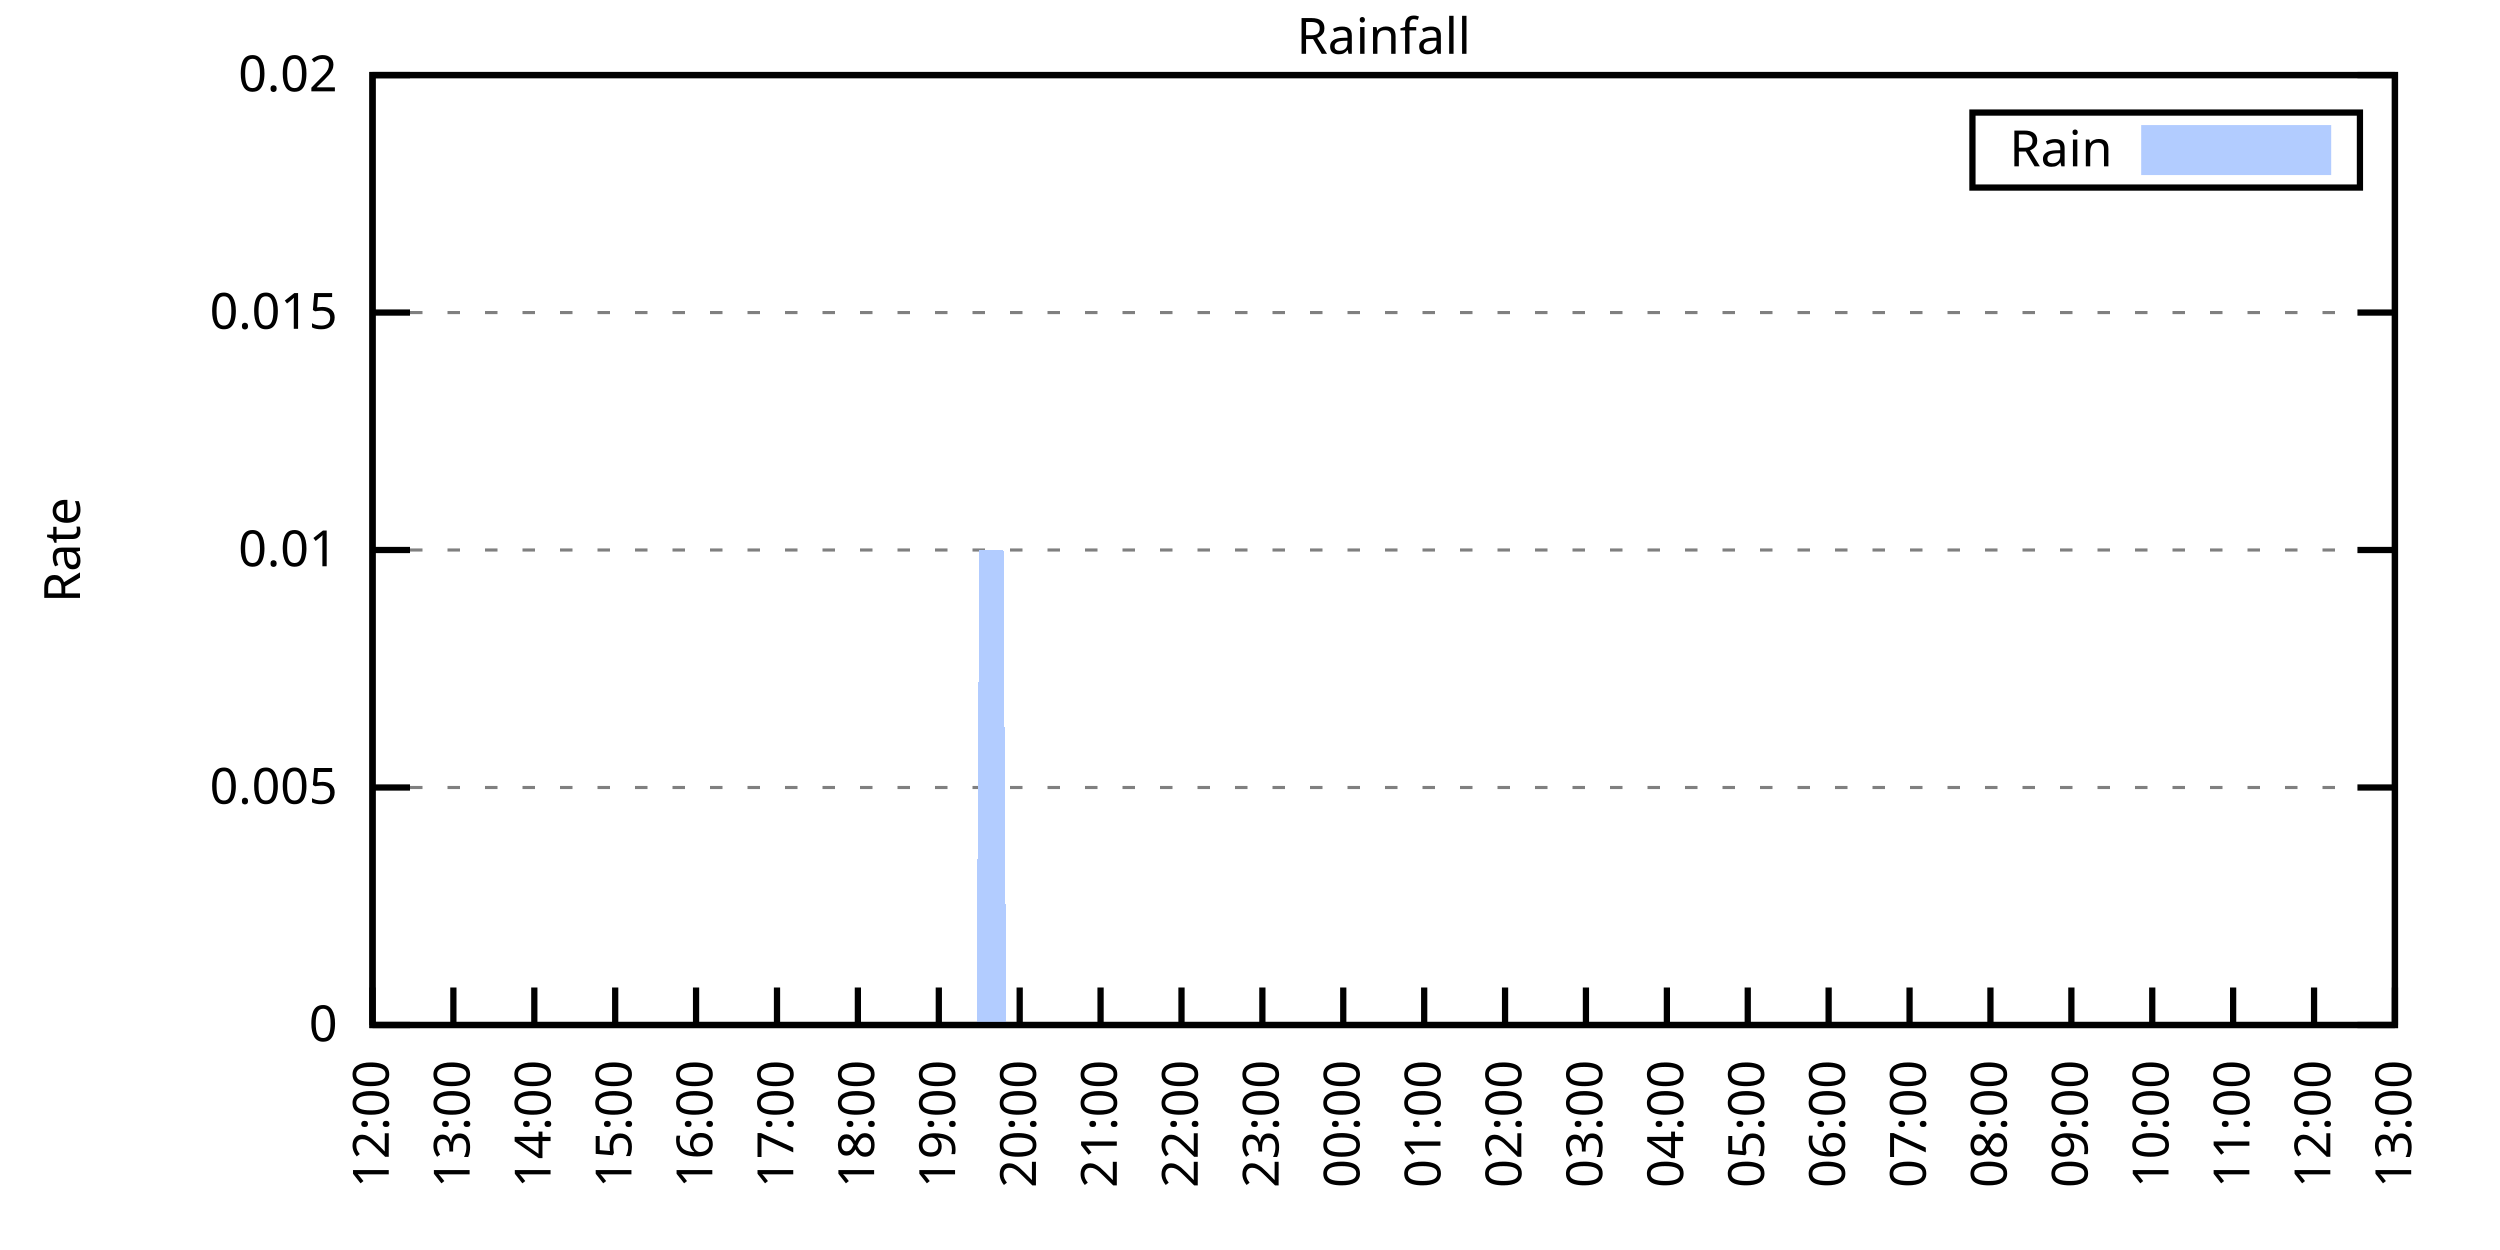
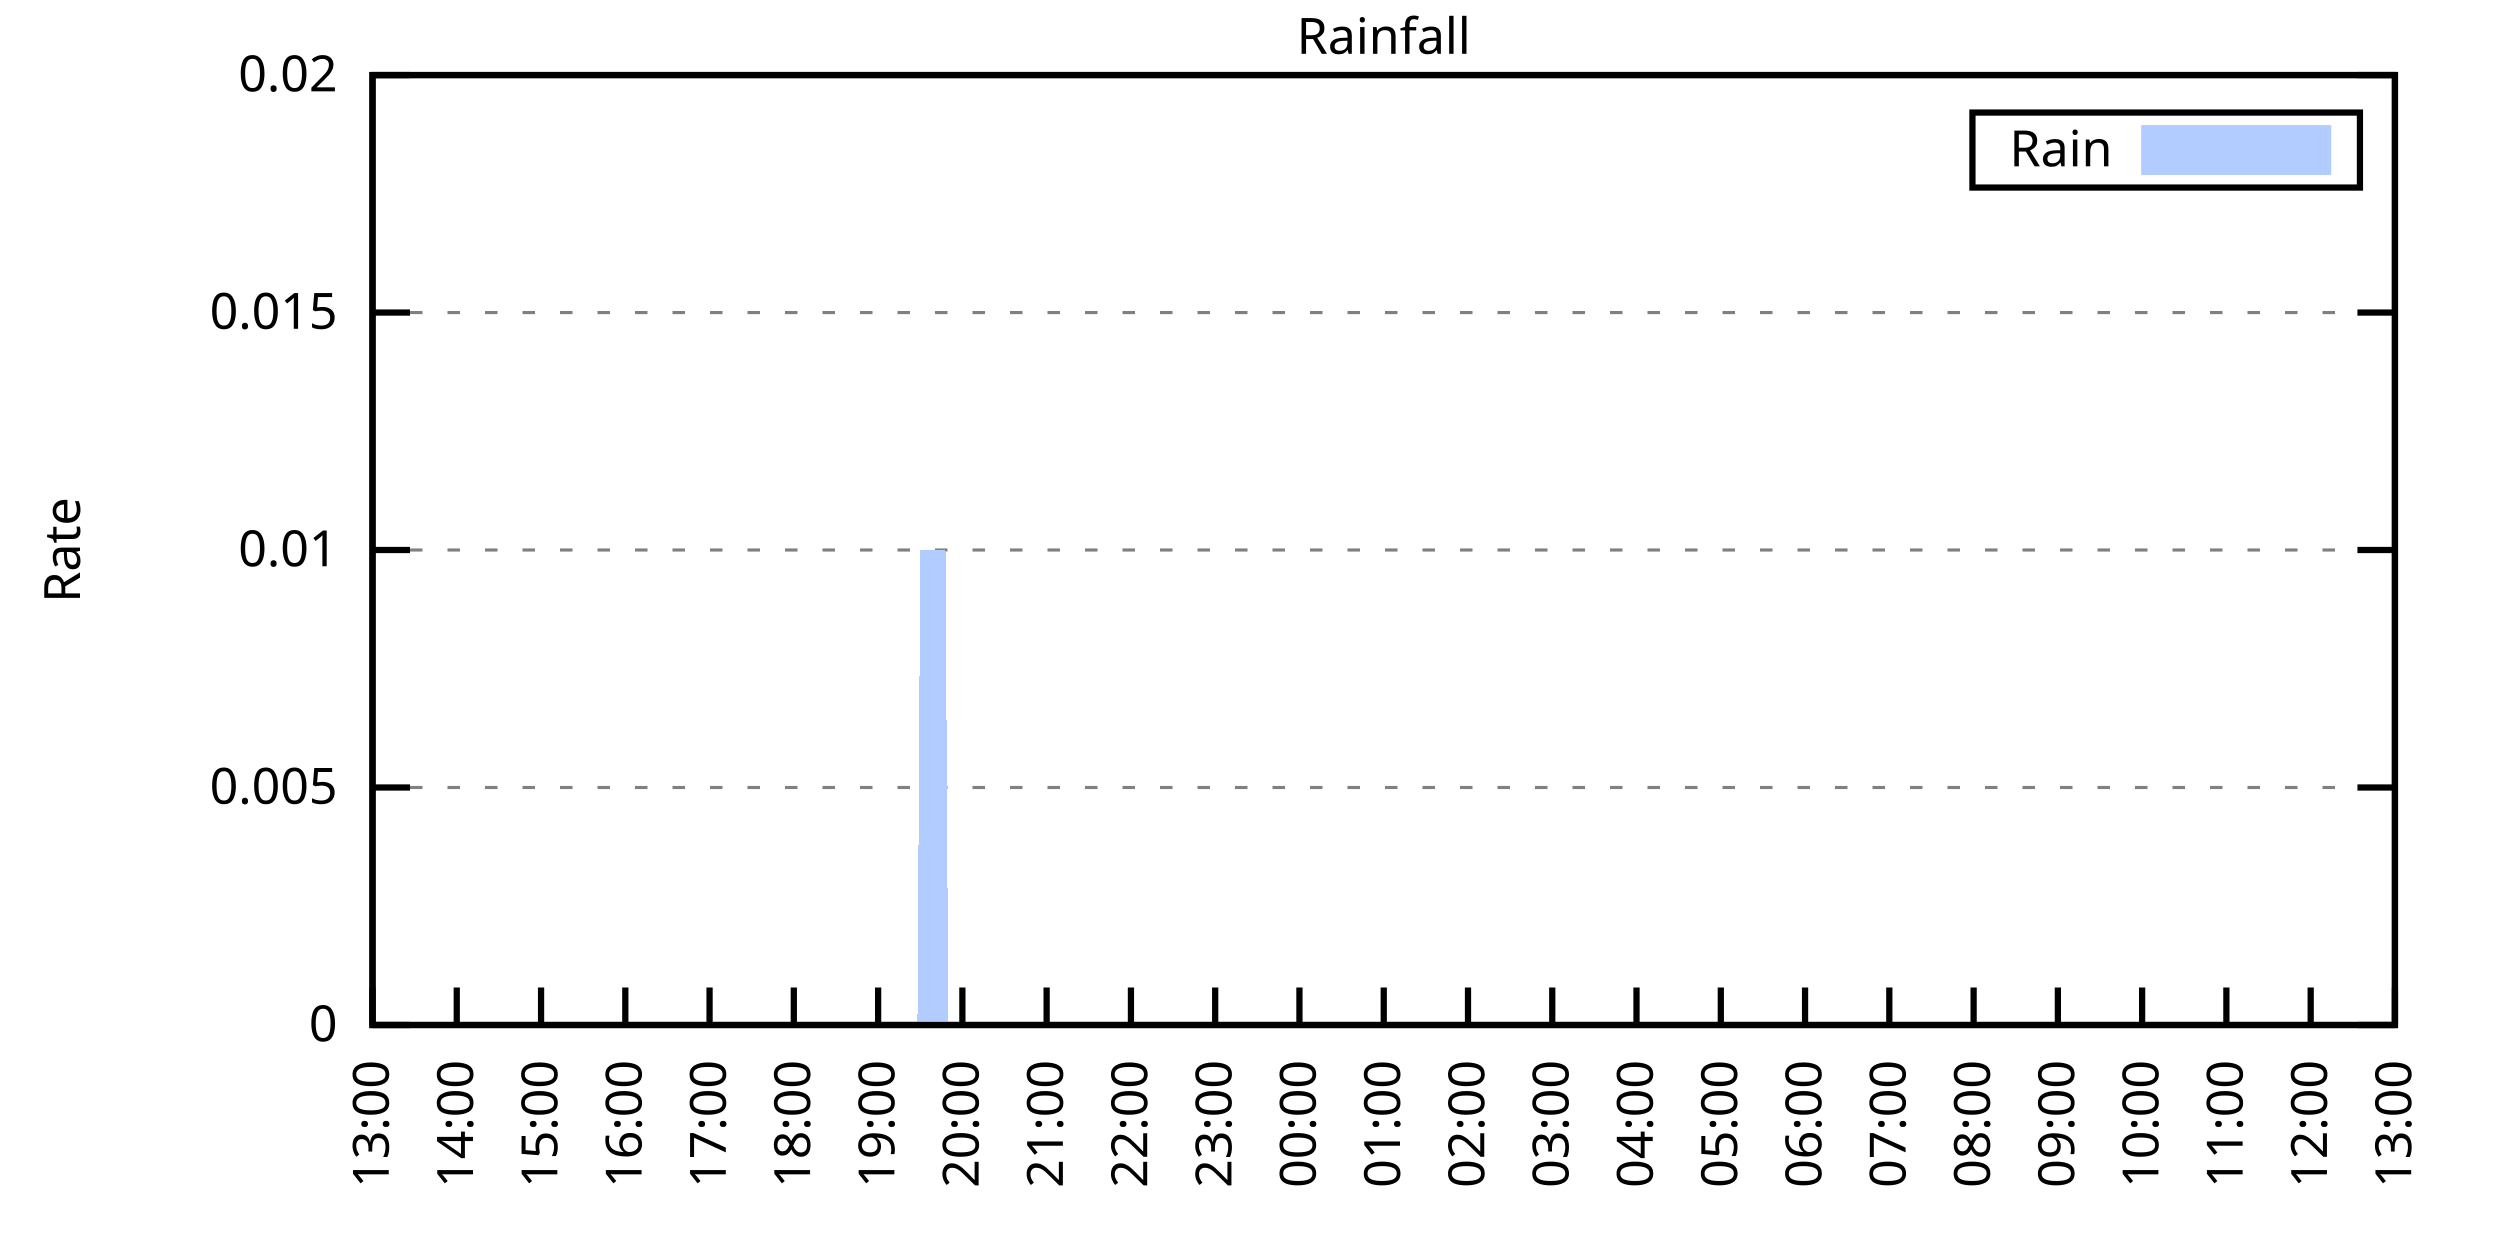
<svg xmlns="http://www.w3.org/2000/svg" xmlns:xlink="http://www.w3.org/1999/xlink" width="400" height="200" viewBox="0 0 400 200">
  <g id="gnuplot_canvas">
    <rect x="0" y="0" width="400" height="200" fill="none" />
    <defs>
      <circle id="gpDot" r="0.5" stroke-width="0.5" stroke="currentColor" />
      <path id="gpPt0" stroke-width="0.333" stroke="currentColor" d="M-1,0 h2 M0,-1 v2" />
      <path id="gpPt1" stroke-width="0.333" stroke="currentColor" d="M-1,-1 L1,1 M1,-1 L-1,1" />
      <path id="gpPt2" stroke-width="0.333" stroke="currentColor" d="M-1,0 L1,0 M0,-1 L0,1 M-1,-1 L1,1 M-1,1 L1,-1" />
      <rect id="gpPt3" stroke-width="0.333" stroke="currentColor" x="-1" y="-1" width="2" height="2" />
      <rect id="gpPt4" stroke-width="0.333" stroke="currentColor" fill="currentColor" x="-1" y="-1" width="2" height="2" />
      <circle id="gpPt5" stroke-width="0.333" stroke="currentColor" cx="0" cy="0" r="1" />
      <use xlink:href="#gpPt5" id="gpPt6" fill="currentColor" stroke="none" />
      <path id="gpPt7" stroke-width="0.333" stroke="currentColor" d="M0,-1.33 L-1.33,0.67 L1.33,0.67 z" />
      <use xlink:href="#gpPt7" id="gpPt8" fill="currentColor" stroke="none" />
      <use xlink:href="#gpPt7" id="gpPt9" stroke="currentColor" transform="rotate(180)" />
      <use xlink:href="#gpPt9" id="gpPt10" fill="currentColor" stroke="none" />
      <use xlink:href="#gpPt3" id="gpPt11" stroke="currentColor" transform="rotate(45)" />
      <use xlink:href="#gpPt11" id="gpPt12" fill="currentColor" stroke="none" />
      <path id="gpPt13" stroke-width="0.333" stroke="currentColor" d="M0,1.330 L1.265,0.411 L0.782,-1.067 L-0.782,-1.076 L-1.265,0.411 z" />
      <use xlink:href="#gpPt13" id="gpPt14" fill="currentColor" stroke="none" />
      <filter id="textbox" filterUnits="objectBoundingBox" x="0" y="0" height="1" width="1">
        <feFlood flood-color="white" flood-opacity="1" result="bgnd" />
        <feComposite in="SourceGraphic" in2="bgnd" operator="atop" />
      </filter>
      <filter id="greybox" filterUnits="objectBoundingBox" x="0" y="0" height="1" width="1">
        <feFlood flood-color="lightgrey" flood-opacity="1" result="grey" />
        <feComposite in="SourceGraphic" in2="grey" operator="atop" />
      </filter>
    </defs>
    <g fill="none" color="white" stroke="currentColor" stroke-width="1.00" stroke-linecap="butt" stroke-linejoin="miter">
</g>
    <g fill="none" color="black" stroke="currentColor" stroke-width="1.00" stroke-linecap="butt" stroke-linejoin="miter">
      <g stroke="none" shape-rendering="crispEdges">
        <polygon fill="rgb(255, 255, 255)" points="59.60,164.00 383.18,164.00 383.18,12.02 59.60,12.02 " />
      </g>
    </g>
    <g fill="none" color="black" stroke="currentColor" stroke-width="1.00" stroke-linecap="butt" stroke-linejoin="miter">
</g>
    <g fill="none" color="black" stroke="black" stroke-width="0.50" stroke-linecap="butt" stroke-linejoin="miter">
</g>
    <g fill="none" color="gray" stroke="currentColor" stroke-width="0.50" stroke-linecap="butt" stroke-linejoin="miter">
      <path stroke="gray" stroke-dasharray="2,4" class="gridline" d="M59.60,164.00 L383.19,164.00  " />
    </g>
    <g fill="none" color="gray" stroke="gray" stroke-width="1.00" stroke-linecap="butt" stroke-linejoin="miter">
</g>
    <g fill="none" color="black" stroke="currentColor" stroke-width="1.00" stroke-linecap="butt" stroke-linejoin="miter">
      <path stroke="black" d="M59.60,164.00 L65.60,164.00 M383.19,164.00 L377.19,164.00  " />
      <g transform="translate(54.00,166.60)" stroke="none" fill="black" font-family="Sans" font-size="8.00" text-anchor="end">
        <text>
          <tspan font-family="Sans"> 0</tspan>
        </text>
      </g>
    </g>
    <g fill="none" color="black" stroke="currentColor" stroke-width="1.00" stroke-linecap="butt" stroke-linejoin="miter">
</g>
    <g fill="none" color="black" stroke="black" stroke-width="0.50" stroke-linecap="butt" stroke-linejoin="miter">
</g>
    <g fill="none" color="gray" stroke="currentColor" stroke-width="0.50" stroke-linecap="butt" stroke-linejoin="miter">
      <path stroke="gray" stroke-dasharray="2,4" class="gridline" d="M59.60,126.00 L383.19,126.00  " />
    </g>
    <g fill="none" color="gray" stroke="gray" stroke-width="1.00" stroke-linecap="butt" stroke-linejoin="miter">
</g>
    <g fill="none" color="black" stroke="currentColor" stroke-width="1.00" stroke-linecap="butt" stroke-linejoin="miter">
      <path stroke="black" d="M59.60,126.00 L65.60,126.00 M383.19,126.00 L377.19,126.00  " />
      <g transform="translate(54.00,128.60)" stroke="none" fill="black" font-family="Sans" font-size="8.00" text-anchor="end">
        <text>
          <tspan font-family="Sans"> 0.005</tspan>
        </text>
      </g>
    </g>
    <g fill="none" color="black" stroke="currentColor" stroke-width="1.00" stroke-linecap="butt" stroke-linejoin="miter">
</g>
    <g fill="none" color="black" stroke="black" stroke-width="0.50" stroke-linecap="butt" stroke-linejoin="miter">
</g>
    <g fill="none" color="gray" stroke="currentColor" stroke-width="0.50" stroke-linecap="butt" stroke-linejoin="miter">
      <path stroke="gray" stroke-dasharray="2,4" class="gridline" d="M59.60,88.00 L383.19,88.00  " />
    </g>
    <g fill="none" color="gray" stroke="gray" stroke-width="1.00" stroke-linecap="butt" stroke-linejoin="miter">
</g>
    <g fill="none" color="black" stroke="currentColor" stroke-width="1.00" stroke-linecap="butt" stroke-linejoin="miter">
      <path stroke="black" d="M59.60,88.00 L65.60,88.00 M383.19,88.00 L377.19,88.00  " />
      <g transform="translate(54.00,90.60)" stroke="none" fill="black" font-family="Sans" font-size="8.00" text-anchor="end">
        <text>
          <tspan font-family="Sans"> 0.01</tspan>
        </text>
      </g>
    </g>
    <g fill="none" color="black" stroke="currentColor" stroke-width="1.00" stroke-linecap="butt" stroke-linejoin="miter">
</g>
    <g fill="none" color="black" stroke="black" stroke-width="0.50" stroke-linecap="butt" stroke-linejoin="miter">
</g>
    <g fill="none" color="gray" stroke="currentColor" stroke-width="0.50" stroke-linecap="butt" stroke-linejoin="miter">
      <path stroke="gray" stroke-dasharray="2,4" class="gridline" d="M59.60,50.01 L383.19,50.01  " />
    </g>
    <g fill="none" color="gray" stroke="gray" stroke-width="1.00" stroke-linecap="butt" stroke-linejoin="miter">
</g>
    <g fill="none" color="black" stroke="currentColor" stroke-width="1.00" stroke-linecap="butt" stroke-linejoin="miter">
      <path stroke="black" d="M59.60,50.01 L65.60,50.01 M383.19,50.01 L377.19,50.01  " />
      <g transform="translate(54.00,52.61)" stroke="none" fill="black" font-family="Sans" font-size="8.00" text-anchor="end">
        <text>
          <tspan font-family="Sans"> 0.015</tspan>
        </text>
      </g>
    </g>
    <g fill="none" color="black" stroke="currentColor" stroke-width="1.00" stroke-linecap="butt" stroke-linejoin="miter">
</g>
    <g fill="none" color="black" stroke="black" stroke-width="0.50" stroke-linecap="butt" stroke-linejoin="miter">
</g>
    <g fill="none" color="gray" stroke="currentColor" stroke-width="0.50" stroke-linecap="butt" stroke-linejoin="miter">
      <path stroke="gray" stroke-dasharray="2,4" class="gridline" d="M59.60,12.01 L383.19,12.01  " />
    </g>
    <g fill="none" color="gray" stroke="gray" stroke-width="1.00" stroke-linecap="butt" stroke-linejoin="miter">
</g>
    <g fill="none" color="black" stroke="currentColor" stroke-width="1.00" stroke-linecap="butt" stroke-linejoin="miter">
      <path stroke="black" d="M59.60,12.01 L65.60,12.01 M383.19,12.01 L377.19,12.01  " />
      <g transform="translate(54.00,14.61)" stroke="none" fill="black" font-family="Sans" font-size="8.00" text-anchor="end">
        <text>
          <tspan font-family="Sans"> 0.02</tspan>
        </text>
      </g>
    </g>
    <g fill="none" color="black" stroke="currentColor" stroke-width="1.00" stroke-linecap="butt" stroke-linejoin="miter">
      <path stroke="black" d="M59.60,164.00 L59.60,158.00  " />
      <g transform="translate(62.20,169.60) rotate(270.00)" stroke="none" fill="black" font-family="Sans" font-size="8.00" text-anchor="end">
        <text>
-           <tspan font-family="Sans">12:00</tspan>
-         </text>
-       </g>
-     </g>
-     <g fill="none" color="black" stroke="currentColor" stroke-width="1.00" stroke-linecap="butt" stroke-linejoin="miter">
-       <path stroke="black" d="M72.54,164.00 L72.54,158.00  " />
-       <g transform="translate(75.14,169.60) rotate(270.00)" stroke="none" fill="black" font-family="Sans" font-size="8.00" text-anchor="end">
-         <text>
          <tspan font-family="Sans">13:00</tspan>
        </text>
      </g>
    </g>
    <g fill="none" color="black" stroke="currentColor" stroke-width="1.00" stroke-linecap="butt" stroke-linejoin="miter">
-       <path stroke="black" d="M85.49,164.00 L85.49,158.00  " />
-       <g transform="translate(88.09,169.60) rotate(270.00)" stroke="none" fill="black" font-family="Sans" font-size="8.00" text-anchor="end">
+       <path stroke="black" d="M73.08,164.00 L73.08,158.00  " />
+       <g transform="translate(75.68,169.60) rotate(270.00)" stroke="none" fill="black" font-family="Sans" font-size="8.00" text-anchor="end">
        <text>
          <tspan font-family="Sans">14:00</tspan>
        </text>
      </g>
    </g>
    <g fill="none" color="black" stroke="currentColor" stroke-width="1.00" stroke-linecap="butt" stroke-linejoin="miter">
-       <path stroke="black" d="M98.43,164.00 L98.43,158.00  " />
-       <g transform="translate(101.03,169.60) rotate(270.00)" stroke="none" fill="black" font-family="Sans" font-size="8.00" text-anchor="end">
+       <path stroke="black" d="M86.57,164.00 L86.57,158.00  " />
+       <g transform="translate(89.17,169.60) rotate(270.00)" stroke="none" fill="black" font-family="Sans" font-size="8.00" text-anchor="end">
        <text>
          <tspan font-family="Sans">15:00</tspan>
        </text>
      </g>
    </g>
    <g fill="none" color="black" stroke="currentColor" stroke-width="1.00" stroke-linecap="butt" stroke-linejoin="miter">
-       <path stroke="black" d="M111.37,164.00 L111.37,158.00  " />
-       <g transform="translate(113.97,169.60) rotate(270.00)" stroke="none" fill="black" font-family="Sans" font-size="8.00" text-anchor="end">
+       <path stroke="black" d="M100.05,164.00 L100.05,158.00  " />
+       <g transform="translate(102.65,169.60) rotate(270.00)" stroke="none" fill="black" font-family="Sans" font-size="8.00" text-anchor="end">
        <text>
          <tspan font-family="Sans">16:00</tspan>
        </text>
      </g>
    </g>
    <g fill="none" color="black" stroke="currentColor" stroke-width="1.00" stroke-linecap="butt" stroke-linejoin="miter">
-       <path stroke="black" d="M124.32,164.00 L124.32,158.00  " />
-       <g transform="translate(126.92,169.60) rotate(270.00)" stroke="none" fill="black" font-family="Sans" font-size="8.00" text-anchor="end">
+       <path stroke="black" d="M113.53,164.00 L113.53,158.00  " />
+       <g transform="translate(116.13,169.60) rotate(270.00)" stroke="none" fill="black" font-family="Sans" font-size="8.00" text-anchor="end">
        <text>
          <tspan font-family="Sans">17:00</tspan>
        </text>
      </g>
    </g>
    <g fill="none" color="black" stroke="currentColor" stroke-width="1.00" stroke-linecap="butt" stroke-linejoin="miter">
-       <path stroke="black" d="M137.26,164.00 L137.26,158.00  " />
-       <g transform="translate(139.86,169.60) rotate(270.00)" stroke="none" fill="black" font-family="Sans" font-size="8.00" text-anchor="end">
+       <path stroke="black" d="M127.01,164.00 L127.01,158.00  " />
+       <g transform="translate(129.61,169.60) rotate(270.00)" stroke="none" fill="black" font-family="Sans" font-size="8.00" text-anchor="end">
        <text>
          <tspan font-family="Sans">18:00</tspan>
        </text>
      </g>
    </g>
    <g fill="none" color="black" stroke="currentColor" stroke-width="1.00" stroke-linecap="butt" stroke-linejoin="miter">
-       <path stroke="black" d="M150.21,164.00 L150.21,158.00  " />
-       <g transform="translate(152.81,169.60) rotate(270.00)" stroke="none" fill="black" font-family="Sans" font-size="8.00" text-anchor="end">
+       <path stroke="black" d="M140.50,164.00 L140.50,158.00  " />
+       <g transform="translate(143.10,169.60) rotate(270.00)" stroke="none" fill="black" font-family="Sans" font-size="8.00" text-anchor="end">
        <text>
          <tspan font-family="Sans">19:00</tspan>
        </text>
      </g>
    </g>
    <g fill="none" color="black" stroke="currentColor" stroke-width="1.00" stroke-linecap="butt" stroke-linejoin="miter">
-       <path stroke="black" d="M163.15,164.00 L163.15,158.00  " />
-       <g transform="translate(165.75,169.60) rotate(270.00)" stroke="none" fill="black" font-family="Sans" font-size="8.00" text-anchor="end">
+       <path stroke="black" d="M153.98,164.00 L153.98,158.00  " />
+       <g transform="translate(156.58,169.60) rotate(270.00)" stroke="none" fill="black" font-family="Sans" font-size="8.00" text-anchor="end">
        <text>
          <tspan font-family="Sans">20:00</tspan>
        </text>
      </g>
    </g>
    <g fill="none" color="black" stroke="currentColor" stroke-width="1.00" stroke-linecap="butt" stroke-linejoin="miter">
-       <path stroke="black" d="M176.09,164.00 L176.09,158.00  " />
-       <g transform="translate(178.69,169.60) rotate(270.00)" stroke="none" fill="black" font-family="Sans" font-size="8.00" text-anchor="end">
+       <path stroke="black" d="M167.46,164.00 L167.46,158.00  " />
+       <g transform="translate(170.06,169.60) rotate(270.00)" stroke="none" fill="black" font-family="Sans" font-size="8.00" text-anchor="end">
        <text>
          <tspan font-family="Sans">21:00</tspan>
        </text>
      </g>
    </g>
    <g fill="none" color="black" stroke="currentColor" stroke-width="1.00" stroke-linecap="butt" stroke-linejoin="miter">
-       <path stroke="black" d="M189.04,164.00 L189.04,158.00  " />
-       <g transform="translate(191.64,169.60) rotate(270.00)" stroke="none" fill="black" font-family="Sans" font-size="8.00" text-anchor="end">
+       <path stroke="black" d="M180.95,164.00 L180.95,158.00  " />
+       <g transform="translate(183.55,169.60) rotate(270.00)" stroke="none" fill="black" font-family="Sans" font-size="8.00" text-anchor="end">
        <text>
          <tspan font-family="Sans">22:00</tspan>
        </text>
      </g>
    </g>
    <g fill="none" color="black" stroke="currentColor" stroke-width="1.00" stroke-linecap="butt" stroke-linejoin="miter">
-       <path stroke="black" d="M201.98,164.00 L201.98,158.00  " />
-       <g transform="translate(204.58,169.60) rotate(270.00)" stroke="none" fill="black" font-family="Sans" font-size="8.00" text-anchor="end">
+       <path stroke="black" d="M194.43,164.00 L194.43,158.00  " />
+       <g transform="translate(197.03,169.60) rotate(270.00)" stroke="none" fill="black" font-family="Sans" font-size="8.00" text-anchor="end">
        <text>
          <tspan font-family="Sans">23:00</tspan>
        </text>
      </g>
    </g>
    <g fill="none" color="black" stroke="currentColor" stroke-width="1.00" stroke-linecap="butt" stroke-linejoin="miter">
-       <path stroke="black" d="M214.92,164.00 L214.92,158.00  " />
-       <g transform="translate(217.52,169.60) rotate(270.00)" stroke="none" fill="black" font-family="Sans" font-size="8.00" text-anchor="end">
+       <path stroke="black" d="M207.91,164.00 L207.91,158.00  " />
+       <g transform="translate(210.51,169.60) rotate(270.00)" stroke="none" fill="black" font-family="Sans" font-size="8.00" text-anchor="end">
        <text>
          <tspan font-family="Sans">00:00</tspan>
        </text>
      </g>
    </g>
    <g fill="none" color="black" stroke="currentColor" stroke-width="1.00" stroke-linecap="butt" stroke-linejoin="miter">
-       <path stroke="black" d="M227.87,164.00 L227.87,158.00  " />
-       <g transform="translate(230.47,169.60) rotate(270.00)" stroke="none" fill="black" font-family="Sans" font-size="8.00" text-anchor="end">
+       <path stroke="black" d="M221.40,164.00 L221.40,158.00  " />
+       <g transform="translate(224.00,169.60) rotate(270.00)" stroke="none" fill="black" font-family="Sans" font-size="8.00" text-anchor="end">
        <text>
          <tspan font-family="Sans">01:00</tspan>
        </text>
      </g>
    </g>
    <g fill="none" color="black" stroke="currentColor" stroke-width="1.00" stroke-linecap="butt" stroke-linejoin="miter">
-       <path stroke="black" d="M240.81,164.00 L240.81,158.00  " />
-       <g transform="translate(243.41,169.60) rotate(270.00)" stroke="none" fill="black" font-family="Sans" font-size="8.00" text-anchor="end">
+       <path stroke="black" d="M234.88,164.00 L234.88,158.00  " />
+       <g transform="translate(237.48,169.60) rotate(270.00)" stroke="none" fill="black" font-family="Sans" font-size="8.00" text-anchor="end">
        <text>
          <tspan font-family="Sans">02:00</tspan>
        </text>
      </g>
    </g>
    <g fill="none" color="black" stroke="currentColor" stroke-width="1.00" stroke-linecap="butt" stroke-linejoin="miter">
-       <path stroke="black" d="M253.75,164.00 L253.75,158.00  " />
-       <g transform="translate(256.35,169.60) rotate(270.00)" stroke="none" fill="black" font-family="Sans" font-size="8.00" text-anchor="end">
+       <path stroke="black" d="M248.36,164.00 L248.36,158.00  " />
+       <g transform="translate(250.96,169.60) rotate(270.00)" stroke="none" fill="black" font-family="Sans" font-size="8.00" text-anchor="end">
        <text>
          <tspan font-family="Sans">03:00</tspan>
        </text>
      </g>
    </g>
    <g fill="none" color="black" stroke="currentColor" stroke-width="1.00" stroke-linecap="butt" stroke-linejoin="miter">
-       <path stroke="black" d="M266.70,164.00 L266.70,158.00  " />
-       <g transform="translate(269.30,169.60) rotate(270.00)" stroke="none" fill="black" font-family="Sans" font-size="8.00" text-anchor="end">
+       <path stroke="black" d="M261.84,164.00 L261.84,158.00  " />
+       <g transform="translate(264.44,169.60) rotate(270.00)" stroke="none" fill="black" font-family="Sans" font-size="8.00" text-anchor="end">
        <text>
          <tspan font-family="Sans">04:00</tspan>
        </text>
      </g>
    </g>
    <g fill="none" color="black" stroke="currentColor" stroke-width="1.00" stroke-linecap="butt" stroke-linejoin="miter">
-       <path stroke="black" d="M279.64,164.00 L279.64,158.00  " />
-       <g transform="translate(282.24,169.60) rotate(270.00)" stroke="none" fill="black" font-family="Sans" font-size="8.00" text-anchor="end">
+       <path stroke="black" d="M275.33,164.00 L275.33,158.00  " />
+       <g transform="translate(277.93,169.60) rotate(270.00)" stroke="none" fill="black" font-family="Sans" font-size="8.00" text-anchor="end">
        <text>
          <tspan font-family="Sans">05:00</tspan>
        </text>
      </g>
    </g>
    <g fill="none" color="black" stroke="currentColor" stroke-width="1.00" stroke-linecap="butt" stroke-linejoin="miter">
-       <path stroke="black" d="M292.58,164.00 L292.58,158.00  " />
-       <g transform="translate(295.18,169.60) rotate(270.00)" stroke="none" fill="black" font-family="Sans" font-size="8.00" text-anchor="end">
+       <path stroke="black" d="M288.81,164.00 L288.81,158.00  " />
+       <g transform="translate(291.41,169.60) rotate(270.00)" stroke="none" fill="black" font-family="Sans" font-size="8.00" text-anchor="end">
        <text>
          <tspan font-family="Sans">06:00</tspan>
        </text>
      </g>
    </g>
    <g fill="none" color="black" stroke="currentColor" stroke-width="1.00" stroke-linecap="butt" stroke-linejoin="miter">
-       <path stroke="black" d="M305.53,164.00 L305.53,158.00  " />
-       <g transform="translate(308.13,169.60) rotate(270.00)" stroke="none" fill="black" font-family="Sans" font-size="8.00" text-anchor="end">
+       <path stroke="black" d="M302.29,164.00 L302.29,158.00  " />
+       <g transform="translate(304.89,169.60) rotate(270.00)" stroke="none" fill="black" font-family="Sans" font-size="8.00" text-anchor="end">
        <text>
          <tspan font-family="Sans">07:00</tspan>
        </text>
      </g>
    </g>
    <g fill="none" color="black" stroke="currentColor" stroke-width="1.00" stroke-linecap="butt" stroke-linejoin="miter">
-       <path stroke="black" d="M318.47,164.00 L318.47,158.00  " />
-       <g transform="translate(321.07,169.60) rotate(270.00)" stroke="none" fill="black" font-family="Sans" font-size="8.00" text-anchor="end">
+       <path stroke="black" d="M315.78,164.00 L315.78,158.00  " />
+       <g transform="translate(318.38,169.60) rotate(270.00)" stroke="none" fill="black" font-family="Sans" font-size="8.00" text-anchor="end">
        <text>
          <tspan font-family="Sans">08:00</tspan>
        </text>
      </g>
    </g>
    <g fill="none" color="black" stroke="currentColor" stroke-width="1.00" stroke-linecap="butt" stroke-linejoin="miter">
-       <path stroke="black" d="M331.42,164.00 L331.42,158.00  " />
-       <g transform="translate(334.02,169.60) rotate(270.00)" stroke="none" fill="black" font-family="Sans" font-size="8.00" text-anchor="end">
+       <path stroke="black" d="M329.26,164.00 L329.26,158.00  " />
+       <g transform="translate(331.86,169.60) rotate(270.00)" stroke="none" fill="black" font-family="Sans" font-size="8.00" text-anchor="end">
        <text>
          <tspan font-family="Sans">09:00</tspan>
        </text>
      </g>
    </g>
    <g fill="none" color="black" stroke="currentColor" stroke-width="1.00" stroke-linecap="butt" stroke-linejoin="miter">
-       <path stroke="black" d="M344.36,164.00 L344.36,158.00  " />
-       <g transform="translate(346.96,169.60) rotate(270.00)" stroke="none" fill="black" font-family="Sans" font-size="8.00" text-anchor="end">
+       <path stroke="black" d="M342.74,164.00 L342.74,158.00  " />
+       <g transform="translate(345.34,169.60) rotate(270.00)" stroke="none" fill="black" font-family="Sans" font-size="8.00" text-anchor="end">
        <text>
          <tspan font-family="Sans">10:00</tspan>
        </text>
      </g>
    </g>
    <g fill="none" color="black" stroke="currentColor" stroke-width="1.00" stroke-linecap="butt" stroke-linejoin="miter">
-       <path stroke="black" d="M357.30,164.00 L357.30,158.00  " />
-       <g transform="translate(359.90,169.60) rotate(270.00)" stroke="none" fill="black" font-family="Sans" font-size="8.00" text-anchor="end">
+       <path stroke="black" d="M356.22,164.00 L356.22,158.00  " />
+       <g transform="translate(358.82,169.60) rotate(270.00)" stroke="none" fill="black" font-family="Sans" font-size="8.00" text-anchor="end">
        <text>
          <tspan font-family="Sans">11:00</tspan>
        </text>
      </g>
    </g>
    <g fill="none" color="black" stroke="currentColor" stroke-width="1.00" stroke-linecap="butt" stroke-linejoin="miter">
-       <path stroke="black" d="M370.25,164.00 L370.25,158.00  " />
-       <g transform="translate(372.85,169.60) rotate(270.00)" stroke="none" fill="black" font-family="Sans" font-size="8.00" text-anchor="end">
+       <path stroke="black" d="M369.71,164.00 L369.71,158.00  " />
+       <g transform="translate(372.31,169.60) rotate(270.00)" stroke="none" fill="black" font-family="Sans" font-size="8.00" text-anchor="end">
        <text>
          <tspan font-family="Sans">12:00</tspan>
        </text>
      </g>
    </g>
    <g fill="none" color="black" stroke="currentColor" stroke-width="1.00" stroke-linecap="butt" stroke-linejoin="miter">
      <path stroke="black" d="M383.19,164.00 L383.19,158.00  " />
      <g transform="translate(385.79,169.60) rotate(270.00)" stroke="none" fill="black" font-family="Sans" font-size="8.00" text-anchor="end">
        <text>
          <tspan font-family="Sans">13:00</tspan>
        </text>
      </g>
    </g>
    <g fill="none" color="black" stroke="currentColor" stroke-width="1.00" stroke-linecap="butt" stroke-linejoin="miter">
</g>
    <g fill="none" color="black" stroke="currentColor" stroke-width="1.00" stroke-linecap="butt" stroke-linejoin="miter">
      <path stroke="black" d="M59.60,12.01 L59.60,164.00 L383.19,164.00 L383.19,12.01 L59.60,12.01 Z  " />
    </g>
    <g fill="none" color="black" stroke="currentColor" stroke-width="1.00" stroke-linecap="butt" stroke-linejoin="miter">
</g>
    <g fill="none" color="black" stroke="currentColor" stroke-width="1.00" stroke-linecap="butt" stroke-linejoin="miter">
      <path stroke="black" d="M315.59,30.01 L315.59,18.01 L377.59,18.01 L377.59,30.01 L315.59,30.01 Z  " />
    </g>
    <g id="Rainfall_plot_1">
      <g fill="none" color="white" stroke="black" stroke-width="2.00" stroke-linecap="butt" stroke-linejoin="miter">
</g>
      <g fill="none" color="black" stroke="currentColor" stroke-width="2.00" stroke-linecap="butt" stroke-linejoin="miter">
        <g transform="translate(337.99,26.61)" stroke="none" fill="black" font-family="Sans" font-size="8.00" text-anchor="end">
          <text>
            <tspan font-family="Sans">Rain</tspan>
          </text>
        </g>
      </g>
      <g fill="none" color="black" stroke="currentColor" stroke-width="2.00" stroke-linecap="butt" stroke-linejoin="miter">
        <g stroke="none" shape-rendering="crispEdges">
          <polygon fill="rgb(178, 204, 255)" points="343.59,27.01 371.99,27.01 371.99,21.01 343.59,21.01 " />
        </g>
        <path stroke="rgb(178, 204, 255)" d="M343.59,27.01 L371.99,27.01 L371.99,21.01 L343.59,21.01 L343.59,27.01 Z  " />
      </g>
      <g fill="none" color="black" stroke="currentColor" stroke-width="2.00" stroke-linecap="butt" stroke-linejoin="miter">
        <g stroke="none" shape-rendering="crispEdges">
-           <polygon fill="rgb(178, 204, 255)" points="69.52,164.00 69.95,164.00 70.39,164.00 70.82,164.00 71.25,164.00 71.68,164.00 72.11,164.00 72.54,164.00 72.98,164.00 73.41,164.00 73.84,164.00 74.27,164.00 74.70,164.00 75.13,164.00 75.56,164.00 76.00,164.00 76.43,164.00 76.86,164.00 77.29,164.00 77.72,164.00 78.15,164.00 78.58,164.00 79.02,164.00 79.45,164.00 79.88,164.00 80.31,164.00 80.74,164.00 81.17,164.00 81.60,164.00 82.04,164.00 82.47,164.00 82.90,164.00 83.33,164.00 83.76,164.00 84.19,164.00 84.62,164.00 85.06,164.00 85.49,164.00 85.92,164.00 86.35,164.00 86.78,164.00 87.21,164.00 87.64,164.00 88.08,164.00 88.51,164.00 88.94,164.00 89.37,164.00 89.80,164.00 90.23,164.00 90.66,164.00 91.10,164.00 91.53,164.00 91.96,164.00 92.39,164.00 92.82,164.00 93.25,164.00 93.68,164.00 94.12,164.00 94.55,164.00 94.98,164.00 95.41,164.00 95.84,164.00 96.27,164.00 96.70,164.00 97.14,164.00 97.57,164.00 98.00,164.00 98.43,164.00 98.86,164.00 99.29,164.00 99.73,164.00 100.16,164.00 100.59,164.00 101.02,164.00 101.45,164.00 101.88,164.00 102.31,164.00 102.75,164.00 103.18,164.00 103.61,164.00 104.04,164.00 104.47,164.00 104.90,164.00 105.33,164.00 105.77,164.00 106.20,164.00 106.63,164.00 107.06,164.00 107.49,164.00 107.92,164.00 108.35,164.00 108.79,164.00 109.22,164.00 109.65,164.00 110.08,164.00 110.51,164.00 110.94,164.00 111.37,164.00 111.81,164.00 112.24,164.00 112.67,164.00 113.10,164.00 113.53,164.00 113.96,164.00 114.39,164.00 114.83,164.00 115.26,164.00 115.69,164.00 116.12,164.00 116.55,164.00 116.98,164.00 117.41,164.00 117.85,164.00 118.28,164.00 118.71,164.00 119.14,164.00 119.57,164.00 120.00,164.00 120.43,164.00 120.87,164.00 121.30,164.00 121.73,164.00 122.16,164.00 122.59,164.00 123.02,164.00 123.46,164.00 123.89,164.00 124.32,164.00 124.75,164.00 125.18,164.00 125.61,164.00 126.04,164.00 126.48,164.00 126.91,164.00 127.34,164.00 127.77,164.00 128.20,164.00 128.63,164.00 129.06,164.00 129.50,164.00 129.93,164.00 130.36,164.00 130.79,164.00 131.22,164.00 131.65,164.00 132.08,164.00 132.52,164.00 132.95,164.00 133.38,164.00 133.81,164.00 134.24,164.00 134.67,164.00 135.10,164.00 135.54,164.00 135.97,164.00 136.40,164.00 136.83,164.00 137.26,164.00 137.69,164.00 138.12,164.00 138.56,164.00 138.99,164.00 139.42,164.00 139.85,164.00 140.28,164.00 140.71,164.00 141.14,164.00 141.58,164.00 142.01,164.00 142.44,164.00 142.87,164.00 143.30,164.00 143.73,164.00 144.16,164.00 144.60,164.00 145.03,164.00 145.46,164.00 145.89,164.00 146.32,164.00 146.75,164.00 147.19,164.00 147.62,164.00 148.05,164.00 148.48,164.00 148.91,164.00 149.34,164.00 149.77,164.00 150.21,164.00 150.64,164.00 151.07,164.00 151.50,164.00 151.93,164.00 152.36,164.00 152.79,164.00 153.23,164.00 153.66,164.00 154.09,164.00 154.52,164.00 154.95,164.00 155.38,164.00 155.81,164.00 156.25,164.00 156.68,88.00 157.11,88.00 157.54,88.00 157.97,88.00 158.40,88.00 158.83,88.00 159.27,88.00 159.70,88.00 160.13,88.00 160.56,88.00 160.99,164.00 161.42,164.00 161.85,164.00 162.29,164.00 162.72,164.00 163.15,164.00 163.58,164.00 164.01,164.00 164.44,164.00 164.87,164.00 165.31,164.00 165.74,164.00 166.17,164.00 166.60,164.00 167.03,164.00 167.46,164.00 167.89,164.00 168.33,164.00 168.76,164.00 169.19,164.00 169.62,164.00 170.05,164.00 170.48,164.00 170.91,164.00 171.35,164.00 171.78,164.00 172.21,164.00 172.64,164.00 173.07,164.00 173.50,164.00 173.94,164.00 174.37,164.00 174.80,164.00 175.23,164.00 175.66,164.00 176.09,164.00 176.52,164.00 176.96,164.00 177.39,164.00 177.82,164.00 178.25,164.00 178.68,164.00 179.11,164.00 179.54,164.00 179.98,164.00 180.41,164.00 180.84,164.00 181.27,164.00 181.70,164.00 182.13,164.00 182.56,164.00 183.00,164.00 183.43,164.00 183.86,164.00 184.29,164.00 184.72,164.00 185.15,164.00 185.58,164.00 186.02,164.00 186.45,164.00 186.88,164.00 187.31,164.00 187.74,164.00 188.17,164.00 188.60,164.00 189.04,164.00 189.47,164.00 189.90,164.00 190.33,164.00 190.76,164.00 191.19,164.00 191.62,164.00 192.06,164.00 192.49,164.00 192.92,164.00 193.35,164.00 193.78,164.00 194.21,164.00 194.64,164.00 195.08,164.00 195.51,164.00 195.94,164.00 196.37,164.00 196.80,164.00 197.23,164.00 197.67,164.00 198.10,164.00 198.53,164.00 198.96,164.00 199.39,164.00 199.82,164.00 200.25,164.00 200.69,164.00 201.12,164.00 201.55,164.00 201.98,164.00 202.41,164.00 202.84,164.00 203.27,164.00 203.71,164.00 204.14,164.00 204.57,164.00 205.00,164.00 205.43,164.00 205.86,164.00 206.29,164.00 206.73,164.00 207.16,164.00 207.59,164.00 208.02,164.00 208.45,164.00 208.88,164.00 209.31,164.00 209.75,164.00 210.18,164.00 210.61,164.00 211.04,164.00 211.47,164.00 211.90,164.00 212.33,164.00 212.77,164.00 213.20,164.00 213.63,164.00 214.06,164.00 214.49,164.00 214.92,164.00 215.35,164.00 215.79,164.00 216.22,164.00 216.65,164.00 217.08,164.00 217.51,164.00 217.94,164.00 218.37,164.00 218.81,164.00 219.24,164.00 219.67,164.00 220.10,164.00 220.53,164.00 220.96,164.00 221.40,164.00 221.83,164.00 222.26,164.00 222.69,164.00 223.12,164.00 223.55,164.00 223.98,164.00 224.42,164.00 224.85,164.00 225.28,164.00 225.71,164.00 226.14,164.00 226.57,164.00 227.00,164.00 227.44,164.00 227.87,164.00 228.30,164.00 228.73,164.00 229.16,164.00 229.59,164.00 230.02,164.00 230.46,164.00 230.89,164.00 231.32,164.00 231.75,164.00 232.18,164.00 232.61,164.00 233.04,164.00 233.48,164.00 233.91,164.00 234.34,164.00 234.77,164.00 235.20,164.00 235.63,164.00 236.06,164.00 236.50,164.00 236.93,164.00 237.36,164.00 237.79,164.00 238.22,164.00 238.65,164.00 239.08,164.00 239.52,164.00 239.95,164.00 240.38,164.00 240.81,164.00 241.24,164.00 241.67,164.00 242.10,164.00 242.54,164.00 242.97,164.00 243.40,164.00 243.83,164.00 244.26,164.00 244.69,164.00 245.12,164.00 245.56,164.00 245.99,164.00 246.42,164.00 246.85,164.00 247.28,164.00 247.71,164.00 248.15,164.00 248.58,164.00 249.01,164.00 249.44,164.00 249.87,164.00 250.30,164.00 250.73,164.00 251.17,164.00 251.60,164.00 252.03,164.00 252.46,164.00 252.89,164.00 253.32,164.00 253.75,164.00 254.19,164.00 254.62,164.00 255.05,164.00 255.48,164.00 255.91,164.00 256.34,164.00 256.77,164.00 257.21,164.00 257.64,164.00 258.07,164.00 258.50,164.00 258.93,164.00 259.36,164.00 259.79,164.00 260.23,164.00 260.66,164.00 261.09,164.00 261.52,164.00 261.95,164.00 262.38,164.00 262.81,164.00 263.25,164.00 263.68,164.00 264.11,164.00 264.54,164.00 264.97,164.00 265.40,164.00 265.83,164.00 266.27,164.00 266.70,164.00 267.13,164.00 267.56,164.00 267.99,164.00 268.42,164.00 268.85,164.00 269.29,164.00 269.72,164.00 270.15,164.00 270.58,164.00 271.01,164.00 271.44,164.00 271.88,164.00 272.31,164.00 272.74,164.00 273.17,164.00 273.60,164.00 274.03,164.00 274.46,164.00 274.90,164.00 275.33,164.00 275.76,164.00 276.19,164.00 276.62,164.00 277.05,164.00 277.48,164.00 277.92,164.00 278.35,164.00 278.78,164.00 279.21,164.00 279.64,164.00 280.07,164.00 280.50,164.00 280.94,164.00 281.37,164.00 281.80,164.00 282.23,164.00 282.66,164.00 283.09,164.00 283.52,164.00 283.96,164.00 284.39,164.00 284.82,164.00 285.25,164.00 285.68,164.00 286.11,164.00 286.54,164.00 286.98,164.00 287.41,164.00 287.84,164.00 288.27,164.00 288.70,164.00 289.13,164.00 289.56,164.00 290.00,164.00 290.43,164.00 290.86,164.00 291.29,164.00 291.72,164.00 292.15,164.00 292.58,164.00 293.02,164.00 293.45,164.00 293.88,164.00 294.31,164.00 294.74,164.00 295.17,164.00 295.60,164.00 296.04,164.00 296.47,164.00 296.90,164.00 297.33,164.00 297.76,164.00 298.19,164.00 298.63,164.00 299.06,164.00 299.49,164.00 299.92,164.00 300.35,164.00 300.78,164.00 301.21,164.00 301.65,164.00 302.08,164.00 302.51,164.00 302.94,164.00 303.37,164.00 303.80,164.00 304.23,164.00 304.67,164.00 305.10,164.00 305.53,164.00 305.96,164.00 306.39,164.00 306.82,164.00 307.25,164.00 307.69,164.00 308.12,164.00 308.55,164.00 308.98,164.00 309.41,164.00 309.84,164.00 310.27,164.00 310.71,164.00 311.14,164.00 311.57,164.00 312.00,164.00 312.43,164.00 312.86,164.00 313.29,164.00 313.73,164.00 314.16,164.00 314.59,164.00 315.02,164.00 315.45,164.00 315.88,164.00 316.31,164.00 316.75,164.00 317.18,164.00 317.61,164.00 318.04,164.00 318.47,164.00 318.90,164.00 319.33,164.00 319.77,164.00 320.20,164.00 320.63,164.00 321.06,164.00 321.49,164.00 321.92,164.00 322.36,164.00 322.79,164.00 323.22,164.00 323.65,164.00 324.08,164.00 324.51,164.00 324.94,164.00 325.38,164.00 325.81,164.00 326.24,164.00 326.67,164.00 327.10,164.00 327.53,164.00 327.96,164.00 328.40,164.00 328.83,164.00 329.26,164.00 329.69,164.00 330.12,164.00 330.55,164.00 330.98,164.00 331.42,164.00 331.85,164.00 332.28,164.00 332.71,164.00 333.14,164.00 333.57,164.00 334.00,164.00 334.44,164.00 334.87,164.00 335.30,164.00 335.73,164.00 336.16,164.00 336.59,164.00 337.02,164.00 337.46,164.00 337.89,164.00 338.32,164.00 338.75,164.00 339.18,164.00 339.61,164.00 340.04,164.00 340.48,164.00 340.91,164.00 341.34,164.00 341.77,164.00 342.20,164.00 342.63,164.00 343.06,164.00 343.50,164.00 343.93,164.00 344.36,164.00 344.79,164.00 345.22,164.00 345.65,164.00 346.09,164.00 346.52,164.00 346.95,164.00 347.38,164.00 347.81,164.00 348.24,164.00 348.67,164.00 349.11,164.00 349.54,164.00 349.97,164.00 350.40,164.00 350.83,164.00 351.26,164.00 351.69,164.00 352.13,164.00 352.56,164.00 352.99,164.00 353.42,164.00 353.85,164.00 354.28,164.00 354.71,164.00 355.15,164.00 355.58,164.00 356.01,164.00 356.44,164.00 356.87,164.00 357.30,164.00 357.73,164.00 358.17,164.00 358.60,164.00 359.03,164.00 359.46,164.00 359.89,164.00 360.32,164.00 360.75,164.00 361.19,164.00 361.62,164.00 362.05,164.00 362.48,164.00 362.91,164.00 363.34,164.00 363.77,164.00 364.21,164.00 364.64,164.00 365.07,164.00 365.50,164.00 365.93,164.00 366.36,164.00 366.79,164.00 367.23,164.00 367.66,164.00 368.09,164.00 368.52,164.00 368.95,164.00 369.38,164.00 369.81,164.00 370.25,164.00 370.68,164.00 371.11,164.00 371.54,164.00 371.97,164.00 372.40,164.00 372.84,164.00 373.27,164.00 373.70,164.00 374.13,164.00 374.56,164.00 374.99,164.00 375.42,164.00 375.86,164.00 376.29,164.00 376.72,164.00 377.15,164.00 377.58,164.00 378.01,164.00 378.44,164.00 378.88,164.00 379.31,164.00 379.74,164.00 379.74,164.00 69.52,164.00 " />
+           <polygon fill="rgb(178, 204, 255)" points="60.05,164.00 60.50,164.00 60.95,164.00 61.40,164.00 61.85,164.00 62.30,164.00 62.75,164.00 63.20,164.00 63.64,164.00 64.09,164.00 64.54,164.00 64.99,164.00 65.44,164.00 65.89,164.00 66.34,164.00 66.79,164.00 67.24,164.00 67.69,164.00 68.14,164.00 68.59,164.00 69.04,164.00 69.49,164.00 69.94,164.00 70.39,164.00 70.84,164.00 71.29,164.00 71.73,164.00 72.18,164.00 72.63,164.00 73.08,164.00 73.53,164.00 73.98,164.00 74.43,164.00 74.88,164.00 75.33,164.00 75.78,164.00 76.23,164.00 76.68,164.00 77.13,164.00 77.58,164.00 78.03,164.00 78.48,164.00 78.93,164.00 79.37,164.00 79.82,164.00 80.27,164.00 80.72,164.00 81.17,164.00 81.62,164.00 82.07,164.00 82.52,164.00 82.97,164.00 83.42,164.00 83.87,164.00 84.32,164.00 84.77,164.00 85.22,164.00 85.67,164.00 86.12,164.00 86.57,164.00 87.02,164.00 87.46,164.00 87.91,164.00 88.36,164.00 88.81,164.00 89.26,164.00 89.71,164.00 90.16,164.00 90.61,164.00 91.06,164.00 91.51,164.00 91.96,164.00 92.41,164.00 92.86,164.00 93.31,164.00 93.76,164.00 94.21,164.00 94.66,164.00 95.11,164.00 95.55,164.00 96.00,164.00 96.45,164.00 96.90,164.00 97.35,164.00 97.80,164.00 98.25,164.00 98.70,164.00 99.15,164.00 99.60,164.00 100.05,164.00 100.50,164.00 100.95,164.00 101.40,164.00 101.85,164.00 102.30,164.00 102.75,164.00 103.19,164.00 103.64,164.00 104.09,164.00 104.54,164.00 104.99,164.00 105.44,164.00 105.89,164.00 106.34,164.00 106.79,164.00 107.24,164.00 107.69,164.00 108.14,164.00 108.59,164.00 109.04,164.00 109.49,164.00 109.94,164.00 110.39,164.00 110.84,164.00 111.28,164.00 111.73,164.00 112.18,164.00 112.63,164.00 113.08,164.00 113.53,164.00 113.98,164.00 114.43,164.00 114.88,164.00 115.33,164.00 115.78,164.00 116.23,164.00 116.68,164.00 117.13,164.00 117.58,164.00 118.03,164.00 118.48,164.00 118.92,164.00 119.37,164.00 119.82,164.00 120.27,164.00 120.72,164.00 121.17,164.00 121.62,164.00 122.07,164.00 122.52,164.00 122.97,164.00 123.42,164.00 123.87,164.00 124.32,164.00 124.77,164.00 125.22,164.00 125.67,164.00 126.12,164.00 126.57,164.00 127.01,164.00 127.46,164.00 127.91,164.00 128.36,164.00 128.81,164.00 129.26,164.00 129.71,164.00 130.16,164.00 130.61,164.00 131.06,164.00 131.51,164.00 131.96,164.00 132.41,164.00 132.86,164.00 133.31,164.00 133.76,164.00 134.21,164.00 134.65,164.00 135.10,164.00 135.55,164.00 136.00,164.00 136.45,164.00 136.90,164.00 137.35,164.00 137.80,164.00 138.25,164.00 138.70,164.00 139.15,164.00 139.60,164.00 140.05,164.00 140.50,164.00 140.95,164.00 141.40,164.00 141.85,164.00 142.30,164.00 142.74,164.00 143.19,164.00 143.64,164.00 144.09,164.00 144.54,164.00 144.99,164.00 145.44,164.00 145.89,164.00 146.34,164.00 146.79,164.00 147.24,88.00 147.69,88.00 148.14,88.00 148.59,88.00 149.04,88.00 149.49,88.00 149.94,88.00 150.38,88.00 150.83,88.00 151.28,88.00 151.73,164.00 152.18,164.00 152.63,164.00 153.08,164.00 153.53,164.00 153.98,164.00 154.43,164.00 154.88,164.00 155.33,164.00 155.78,164.00 156.23,164.00 156.68,164.00 157.13,164.00 157.58,164.00 158.03,164.00 158.47,164.00 158.92,164.00 159.37,164.00 159.82,164.00 160.27,164.00 160.72,164.00 161.17,164.00 161.62,164.00 162.07,164.00 162.52,164.00 162.97,164.00 163.42,164.00 163.87,164.00 164.32,164.00 164.77,164.00 165.22,164.00 165.67,164.00 166.12,164.00 166.56,164.00 167.01,164.00 167.46,164.00 167.91,164.00 168.36,164.00 168.81,164.00 169.26,164.00 169.71,164.00 170.16,164.00 170.61,164.00 171.06,164.00 171.51,164.00 171.96,164.00 172.41,164.00 172.86,164.00 173.31,164.00 173.76,164.00 174.20,164.00 174.65,164.00 175.10,164.00 175.55,164.00 176.00,164.00 176.45,164.00 176.90,164.00 177.35,164.00 177.80,164.00 178.25,164.00 178.70,164.00 179.15,164.00 179.60,164.00 180.05,164.00 180.50,164.00 180.95,164.00 181.40,164.00 181.85,164.00 182.29,164.00 182.74,164.00 183.19,164.00 183.64,164.00 184.09,164.00 184.54,164.00 184.99,164.00 185.44,164.00 185.89,164.00 186.34,164.00 186.79,164.00 187.24,164.00 187.69,164.00 188.14,164.00 188.59,164.00 189.04,164.00 189.49,164.00 189.93,164.00 190.38,164.00 190.83,164.00 191.28,164.00 191.73,164.00 192.18,164.00 192.63,164.00 193.08,164.00 193.53,164.00 193.98,164.00 194.43,164.00 194.88,164.00 195.33,164.00 195.78,164.00 196.23,164.00 196.68,164.00 197.13,164.00 197.58,164.00 198.02,164.00 198.47,164.00 198.92,164.00 199.37,164.00 199.82,164.00 200.27,164.00 200.72,164.00 201.17,164.00 201.62,164.00 202.07,164.00 202.52,164.00 202.97,164.00 203.42,164.00 203.87,164.00 204.32,164.00 204.77,164.00 205.22,164.00 205.66,164.00 206.11,164.00 206.56,164.00 207.01,164.00 207.46,164.00 207.91,164.00 208.36,164.00 208.81,164.00 209.26,164.00 209.71,164.00 210.16,164.00 210.61,164.00 211.06,164.00 211.51,164.00 211.96,164.00 212.41,164.00 212.86,164.00 213.31,164.00 213.75,164.00 214.20,164.00 214.65,164.00 215.10,164.00 215.55,164.00 216.00,164.00 216.45,164.00 216.90,164.00 217.35,164.00 217.80,164.00 218.25,164.00 218.70,164.00 219.15,164.00 219.60,164.00 220.05,164.00 220.50,164.00 220.95,164.00 221.40,164.00 221.84,164.00 222.29,164.00 222.74,164.00 223.19,164.00 223.64,164.00 224.09,164.00 224.54,164.00 224.99,164.00 225.44,164.00 225.89,164.00 226.34,164.00 226.79,164.00 227.24,164.00 227.69,164.00 228.14,164.00 228.59,164.00 229.04,164.00 229.48,164.00 229.93,164.00 230.38,164.00 230.83,164.00 231.28,164.00 231.73,164.00 232.18,164.00 232.63,164.00 233.08,164.00 233.53,164.00 233.98,164.00 234.43,164.00 234.88,164.00 235.33,164.00 235.78,164.00 236.23,164.00 236.68,164.00 237.13,164.00 237.57,164.00 238.02,164.00 238.47,164.00 238.92,164.00 239.37,164.00 239.82,164.00 240.27,164.00 240.72,164.00 241.17,164.00 241.62,164.00 242.07,164.00 242.52,164.00 242.97,164.00 243.42,164.00 243.87,164.00 244.32,164.00 244.77,164.00 245.21,164.00 245.66,164.00 246.11,164.00 246.56,164.00 247.01,164.00 247.46,164.00 247.91,164.00 248.36,164.00 248.81,164.00 249.26,164.00 249.71,164.00 250.16,164.00 250.61,164.00 251.06,164.00 251.51,164.00 251.96,164.00 252.41,164.00 252.86,164.00 253.30,164.00 253.75,164.00 254.20,164.00 254.65,164.00 255.10,164.00 255.55,164.00 256.00,164.00 256.45,164.00 256.90,164.00 257.35,164.00 257.80,164.00 258.25,164.00 258.70,164.00 259.15,164.00 259.60,164.00 260.05,164.00 260.50,164.00 260.94,164.00 261.39,164.00 261.84,164.00 262.29,164.00 262.74,164.00 263.19,164.00 263.64,164.00 264.09,164.00 264.54,164.00 264.99,164.00 265.44,164.00 265.89,164.00 266.34,164.00 266.79,164.00 267.24,164.00 267.69,164.00 268.14,164.00 268.59,164.00 269.03,164.00 269.48,164.00 269.93,164.00 270.38,164.00 270.83,164.00 271.28,164.00 271.73,164.00 272.18,164.00 272.63,164.00 273.08,164.00 273.53,164.00 273.98,164.00 274.43,164.00 274.88,164.00 275.33,164.00 275.78,164.00 276.23,164.00 276.67,164.00 277.12,164.00 277.57,164.00 278.02,164.00 278.47,164.00 278.92,164.00 279.37,164.00 279.82,164.00 280.27,164.00 280.72,164.00 281.17,164.00 281.62,164.00 282.07,164.00 282.52,164.00 282.97,164.00 283.42,164.00 283.87,164.00 284.32,164.00 284.76,164.00 285.21,164.00 285.66,164.00 286.11,164.00 286.56,164.00 287.01,164.00 287.46,164.00 287.91,164.00 288.36,164.00 288.81,164.00 289.26,164.00 289.71,164.00 290.16,164.00 290.61,164.00 291.06,164.00 291.51,164.00 291.96,164.00 292.41,164.00 292.85,164.00 293.30,164.00 293.75,164.00 294.20,164.00 294.65,164.00 295.10,164.00 295.55,164.00 296.00,164.00 296.45,164.00 296.90,164.00 297.35,164.00 297.80,164.00 298.25,164.00 298.70,164.00 299.15,164.00 299.60,164.00 300.05,164.00 300.49,164.00 300.94,164.00 301.39,164.00 301.84,164.00 302.29,164.00 302.74,164.00 303.19,164.00 303.64,164.00 304.09,164.00 304.54,164.00 304.99,164.00 305.44,164.00 305.89,164.00 306.34,164.00 306.79,164.00 307.24,164.00 307.69,164.00 308.14,164.00 308.58,164.00 309.03,164.00 309.48,164.00 309.93,164.00 310.38,164.00 310.83,164.00 311.28,164.00 311.73,164.00 312.18,164.00 312.63,164.00 313.08,164.00 313.53,164.00 313.98,164.00 314.43,164.00 314.88,164.00 315.33,164.00 315.78,164.00 316.22,164.00 316.67,164.00 317.12,164.00 317.57,164.00 318.02,164.00 318.47,164.00 318.92,164.00 319.37,164.00 319.82,164.00 320.27,164.00 320.72,164.00 321.17,164.00 321.62,164.00 322.07,164.00 322.52,164.00 322.97,164.00 323.42,164.00 323.87,164.00 324.31,164.00 324.76,164.00 325.21,164.00 325.66,164.00 326.11,164.00 326.56,164.00 327.01,164.00 327.46,164.00 327.91,164.00 328.36,164.00 328.81,164.00 329.26,164.00 329.71,164.00 330.16,164.00 330.61,164.00 331.06,164.00 331.51,164.00 331.95,164.00 332.40,164.00 332.85,164.00 333.30,164.00 333.75,164.00 334.20,164.00 334.65,164.00 335.10,164.00 335.55,164.00 336.00,164.00 336.45,164.00 336.90,164.00 337.35,164.00 337.80,164.00 338.25,164.00 338.70,164.00 339.15,164.00 339.60,164.00 340.04,164.00 340.49,164.00 340.94,164.00 341.39,164.00 341.84,164.00 342.29,164.00 342.74,164.00 343.19,164.00 343.64,164.00 344.09,164.00 344.54,164.00 344.99,164.00 345.44,164.00 345.89,164.00 346.34,164.00 346.79,164.00 347.24,164.00 347.68,164.00 348.13,164.00 348.58,164.00 349.03,164.00 349.48,164.00 349.93,164.00 350.38,164.00 350.83,164.00 351.28,164.00 351.73,164.00 352.18,164.00 352.63,164.00 353.08,164.00 353.53,164.00 353.98,164.00 354.43,164.00 354.88,164.00 355.33,164.00 355.77,164.00 356.22,164.00 356.67,164.00 357.12,164.00 357.57,164.00 358.02,164.00 358.47,164.00 358.92,164.00 359.37,164.00 359.82,164.00 360.27,164.00 360.72,164.00 361.17,164.00 361.62,164.00 362.07,164.00 362.52,164.00 362.97,164.00 363.42,164.00 363.86,164.00 364.31,164.00 364.76,164.00 365.21,164.00 365.66,164.00 366.11,164.00 366.56,164.00 367.01,164.00 367.46,164.00 367.91,164.00 368.36,164.00 368.81,164.00 369.26,164.00 369.71,164.00 370.16,164.00 370.61,164.00 371.06,164.00 371.50,164.00 371.95,164.00 372.40,164.00 372.85,164.00 373.30,164.00 373.75,164.00 374.20,164.00 374.65,164.00 375.10,164.00 375.55,164.00 376.00,164.00 376.45,164.00 376.90,164.00 377.35,164.00 377.80,164.00 378.25,164.00 378.70,164.00 379.15,164.00 379.59,164.00 380.04,164.00 380.49,164.00 380.94,164.00 381.39,164.00 381.84,164.00 382.29,164.00 382.74,164.00 383.19,164.00 383.19,164.00 60.05,164.00 " />
        </g>
      </g>
    </g>
    <g fill="none" color="black" stroke="currentColor" stroke-width="2.00" stroke-linecap="butt" stroke-linejoin="miter">
</g>
    <g fill="none" color="black" stroke="black" stroke-width="1.00" stroke-linecap="butt" stroke-linejoin="miter">
</g>
    <g fill="none" color="black" stroke="currentColor" stroke-width="1.00" stroke-linecap="butt" stroke-linejoin="miter">
      <path stroke="black" d="M59.60,12.01 L59.60,164.00 L383.19,164.00 L383.19,12.01 L59.60,12.01 Z  " />
      <g transform="translate(12.80,88.01) rotate(270.00)" stroke="none" fill="black" font-family="Sans" font-size="8.00" text-anchor="middle">
        <text>
          <tspan font-family="Sans">Rate</tspan>
        </text>
      </g>
    </g>
    <g fill="none" color="black" stroke="currentColor" stroke-width="1.00" stroke-linecap="butt" stroke-linejoin="miter">
</g>
    <g fill="none" color="black" stroke="currentColor" stroke-width="1.00" stroke-linecap="butt" stroke-linejoin="miter">
      <g transform="translate(221.39,8.61)" stroke="none" fill="black" font-family="Sans" font-size="8.00" text-anchor="middle">
        <text>
          <tspan font-family="Sans">Rainfall</tspan>
        </text>
      </g>
    </g>
    <g fill="none" color="black" stroke="currentColor" stroke-width="1.00" stroke-linecap="butt" stroke-linejoin="miter">
</g>
  </g>
</svg>
